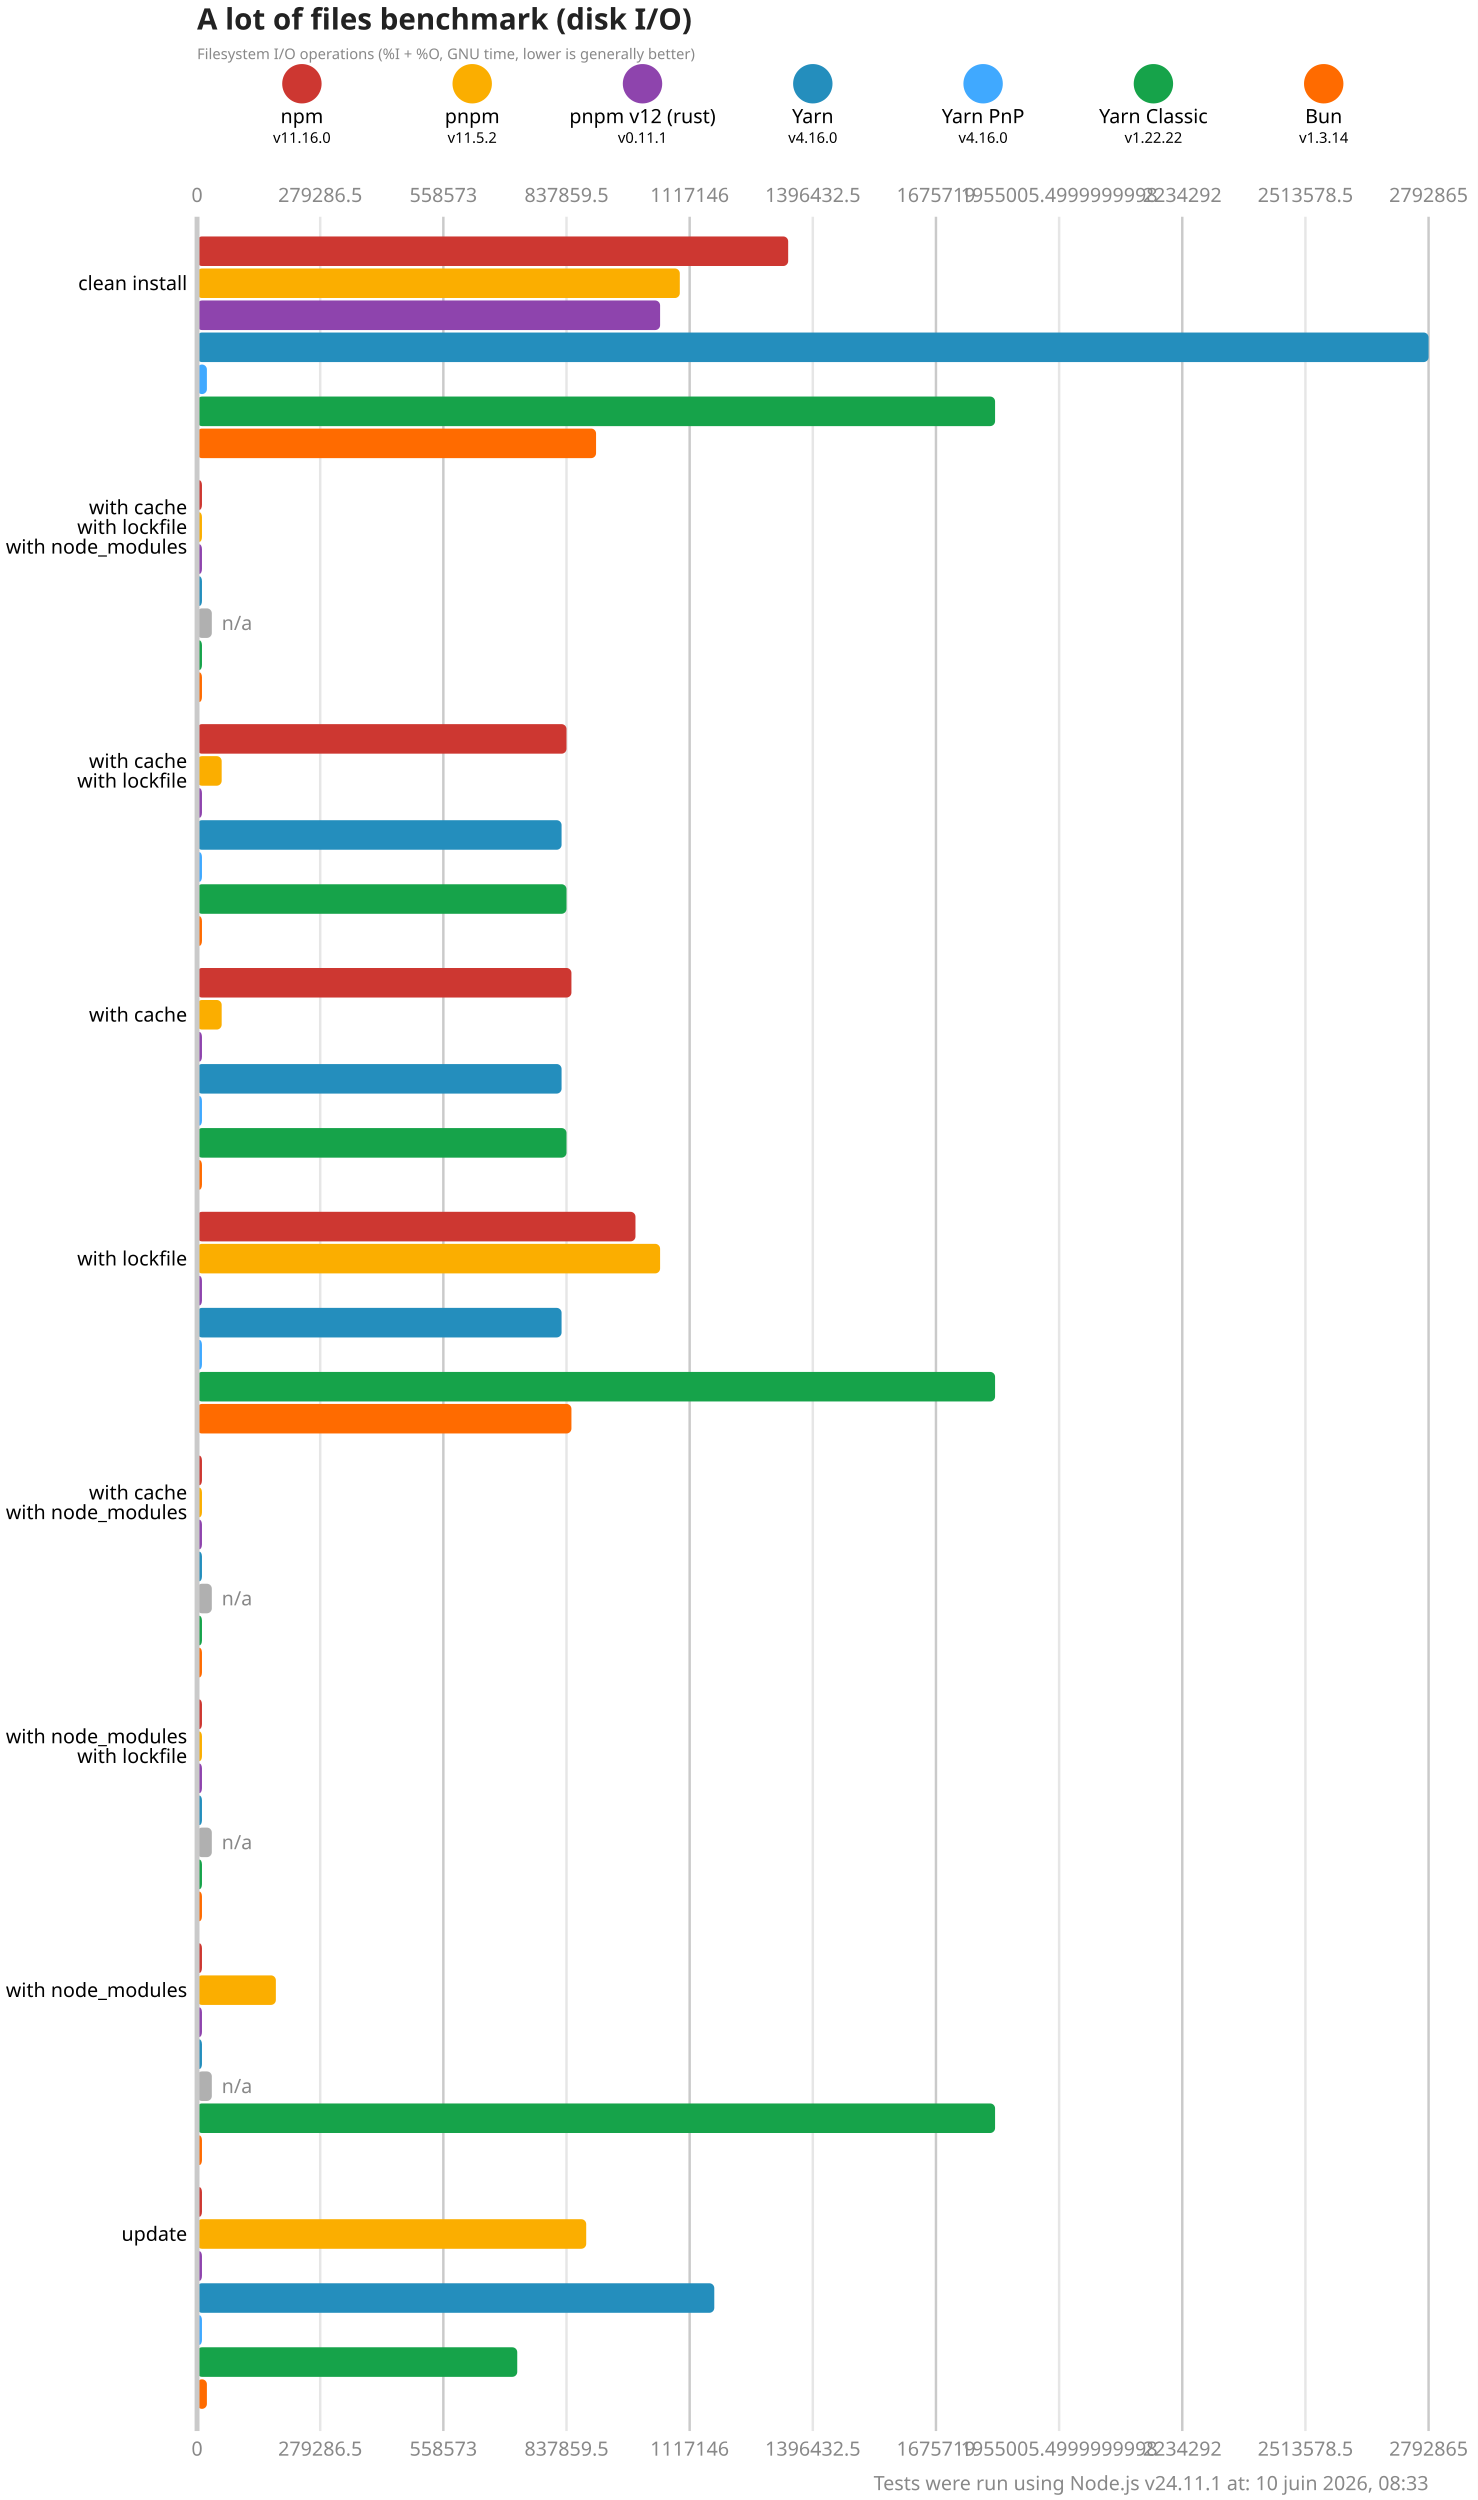
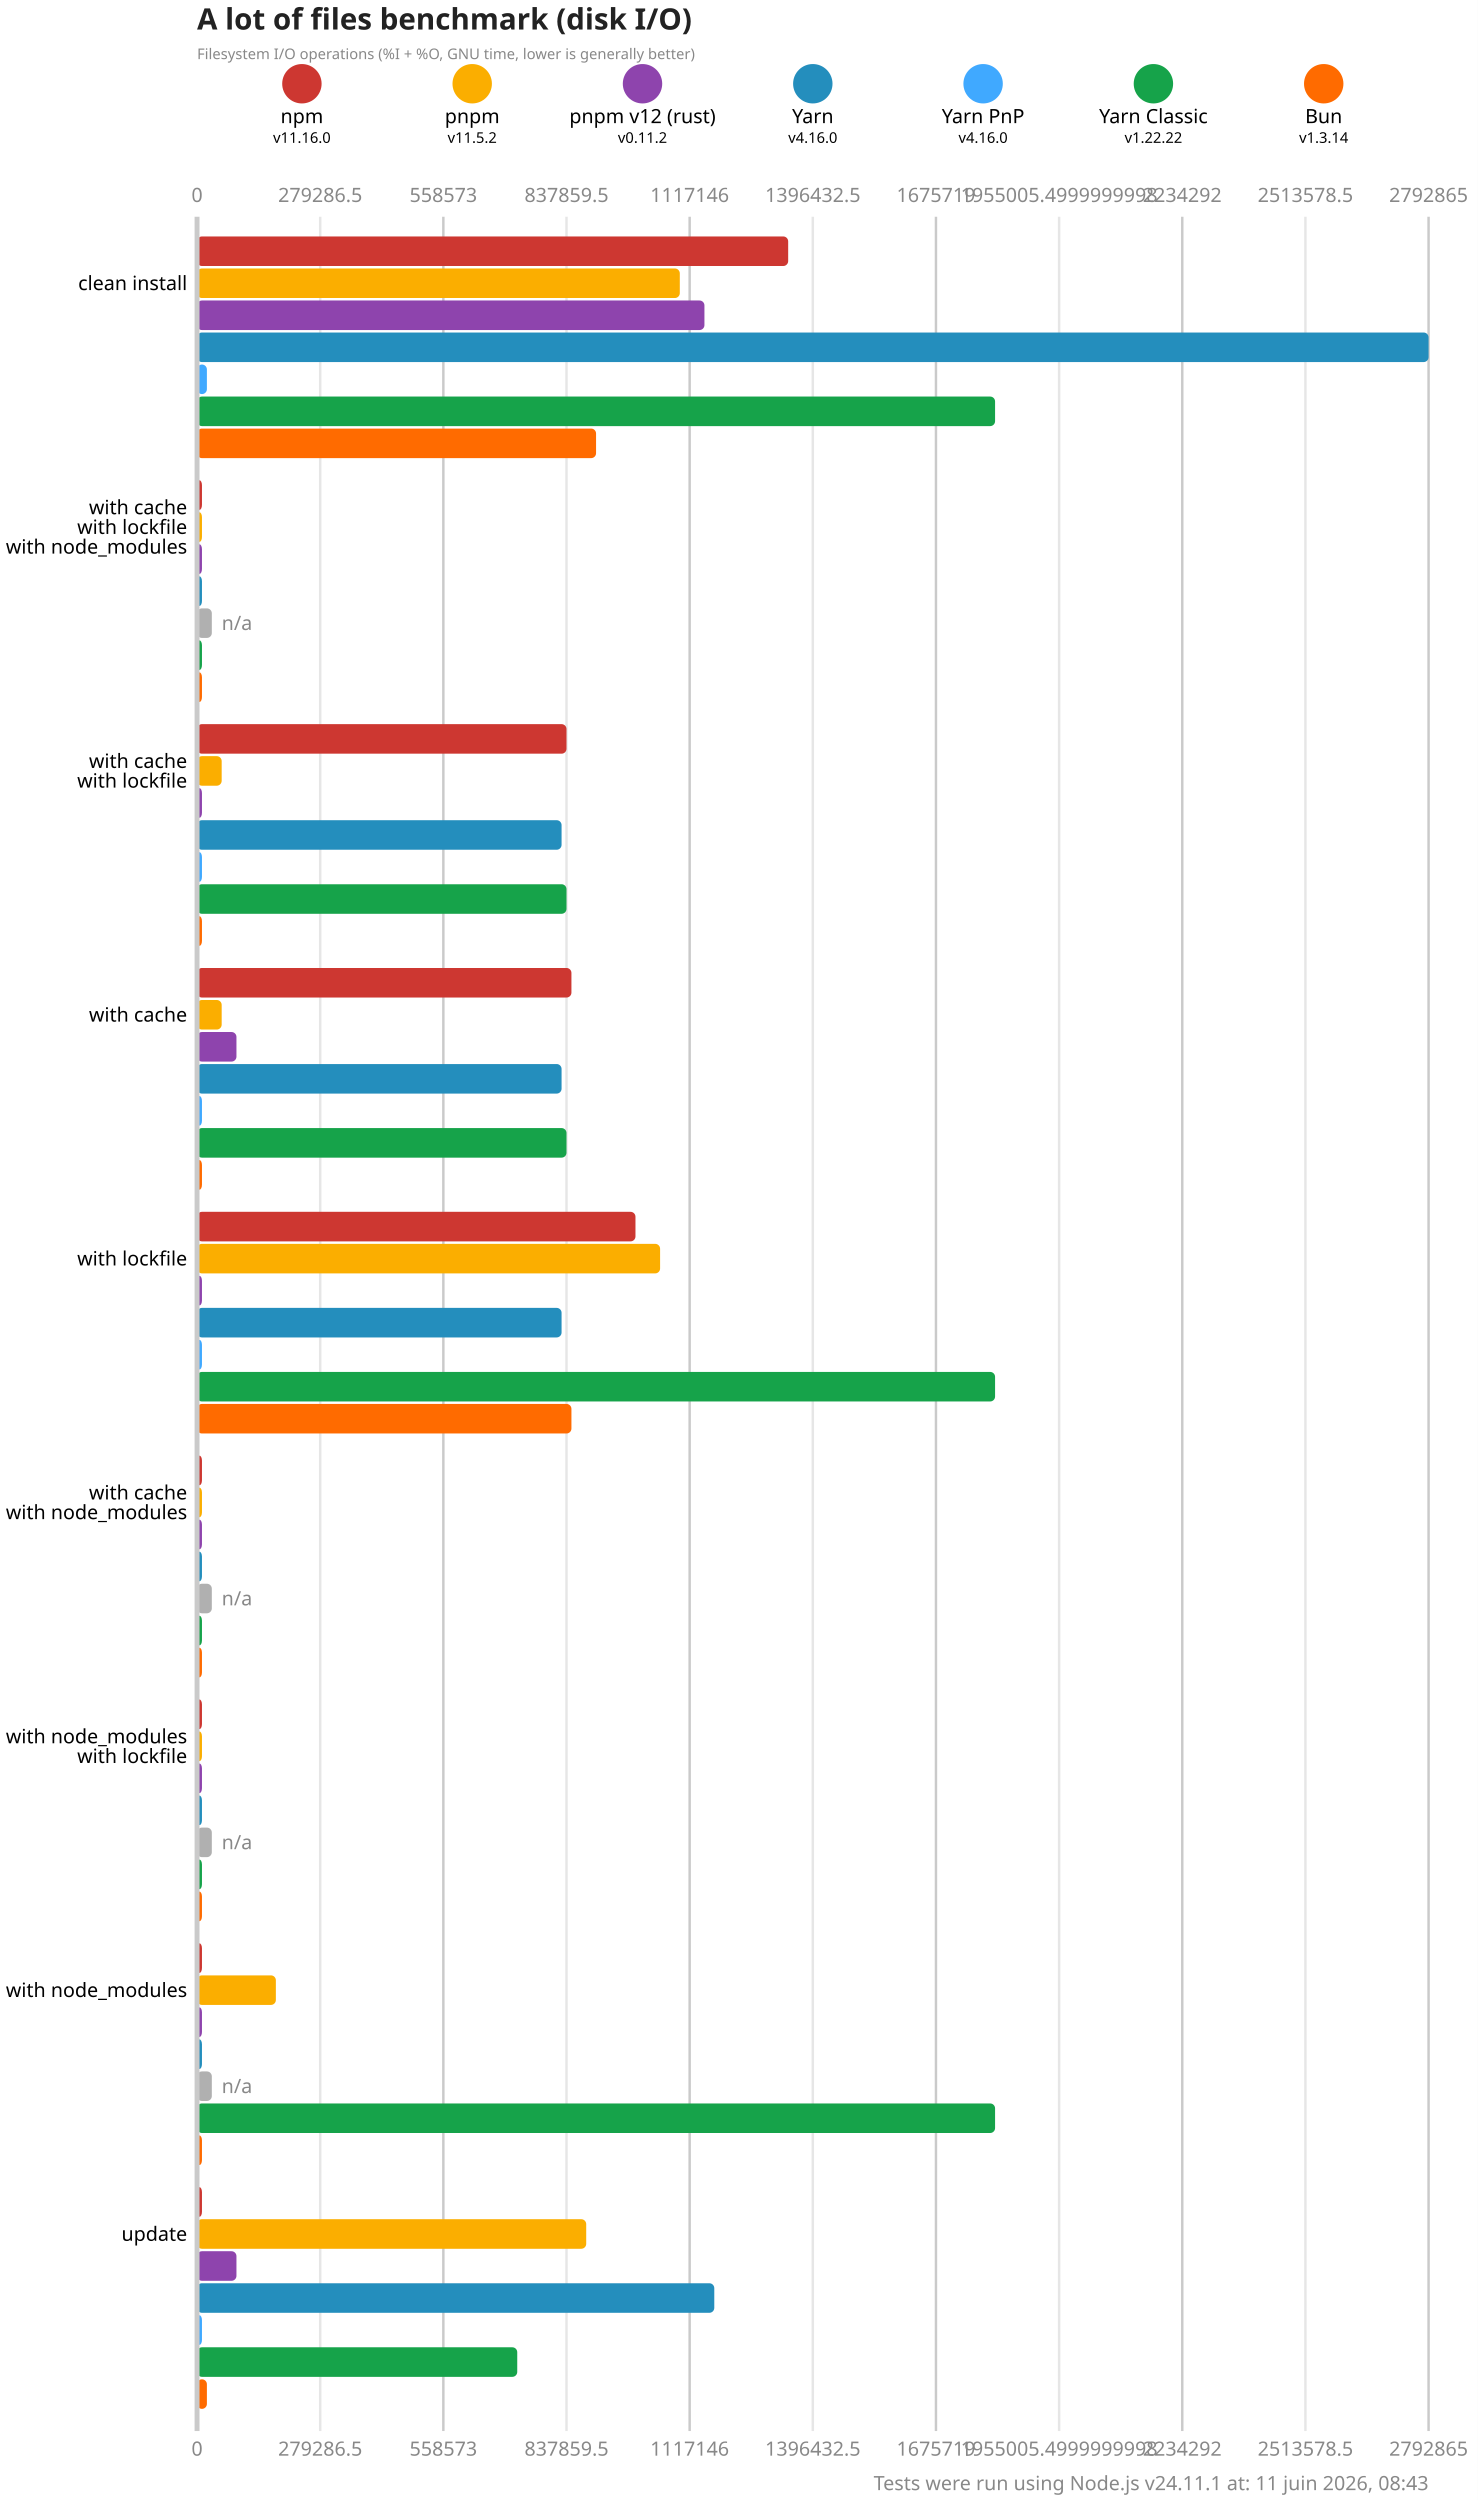
<svg xmlns="http://www.w3.org/2000/svg" version="1.1" viewBox="0 0 300 507.5">
  <style>
    .font { font-family: sans-serif; }
    .s3 { font-size: 3px; }
    .s4 { font-size: 4px; }
    .s5 { font-size: 5px; }
    .s6 { font-size: 6px; }
    .title { fill: #222; font-weight: 600; }
    .line { stroke: #cacaca; }
    .lineMinor { stroke: #e6e6e6; }
    .width { stroke-width: 0.5; }
    .text { fill: #888; }
  </style>
  <rect x="0" y="0" width="300" height="507.5" fill="#fff" />
  <text x="40" y="6" class="font s6 title">A lot of files benchmark (disk I/O)</text>
  <text x="40" y="12" class="font s3 text">Filesystem I/O operations (%I + %O, GNU time, lower is generally better)</text>
  <circle cx="61.286" cy="17" r="4" fill="#cd3731" />
  <text x="61.286" y="25" class="font s4" text-anchor="middle">npm</text>
  <text x="61.286" y="29" class="font s3" text-anchor="middle">v11.16.0</text>
  <circle cx="95.857" cy="17" r="4" fill="#fbae00" />
  <text x="95.857" y="25" class="font s4" text-anchor="middle">pnpm</text>
  <text x="95.857" y="29" class="font s3" text-anchor="middle">v11.5.2</text>
  <circle cx="130.429" cy="17" r="4" fill="#8e44ad" />
  <text x="130.429" y="25" class="font s4" text-anchor="middle">pnpm v12 (rust)</text>
-   <text x="130.429" y="29" class="font s3" text-anchor="middle">v0.11.1</text>
+   <text x="130.429" y="29" class="font s3" text-anchor="middle">v0.11.2</text>
  <circle cx="165" cy="17" r="4" fill="#248ebd" />
  <text x="165" y="25" class="font s4" text-anchor="middle">Yarn</text>
  <text x="165" y="29" class="font s3" text-anchor="middle">v4.16.0</text>
  <circle cx="199.571" cy="17" r="4" fill="#40a9ff" />
  <text x="199.571" y="25" class="font s4" text-anchor="middle">Yarn PnP</text>
  <text x="199.571" y="29" class="font s3" text-anchor="middle">v4.16.0</text>
  <circle cx="234.143" cy="17" r="4" fill="#16a34a" />
  <text x="234.143" y="25" class="font s4" text-anchor="middle">Yarn Classic</text>
  <text x="234.143" y="29" class="font s3" text-anchor="middle">v1.22.22</text>
  <circle cx="268.714" cy="17" r="4" fill="#ff6b00" />
  <text x="268.714" y="25" class="font s4" text-anchor="middle">Bun</text>
  <text x="268.714" y="29" class="font s3" text-anchor="middle">v1.3.14</text>
  <text x="40" y="41" class="font s4 text" text-anchor="middle">0</text>
  <text x="40" y="498.5" class="font s4 text" text-anchor="middle">0</text>
  <line x1="65" y1="44" x2="65" y2="493.5" class="lineMinor width" />
  <text x="65" y="41" class="font s4 text" text-anchor="middle">279286.5</text>
  <text x="65" y="498.5" class="font s4 text" text-anchor="middle">279286.5</text>
  <line x1="90" y1="44" x2="90" y2="493.5" class="line width" />
  <text x="90" y="41" class="font s4 text" text-anchor="middle">558573</text>
  <text x="90" y="498.5" class="font s4 text" text-anchor="middle">558573</text>
  <line x1="115" y1="44" x2="115" y2="493.5" class="lineMinor width" />
  <text x="115" y="41" class="font s4 text" text-anchor="middle">837859.5</text>
  <text x="115" y="498.5" class="font s4 text" text-anchor="middle">837859.5</text>
  <line x1="140" y1="44" x2="140" y2="493.5" class="line width" />
  <text x="140" y="41" class="font s4 text" text-anchor="middle">1117146</text>
  <text x="140" y="498.5" class="font s4 text" text-anchor="middle">1117146</text>
  <line x1="165" y1="44" x2="165" y2="493.5" class="lineMinor width" />
  <text x="165" y="41" class="font s4 text" text-anchor="middle">1396432.5</text>
  <text x="165" y="498.5" class="font s4 text" text-anchor="middle">1396432.5</text>
  <line x1="190" y1="44" x2="190" y2="493.5" class="line width" />
  <text x="190" y="41" class="font s4 text" text-anchor="middle">1675719</text>
  <text x="190" y="498.5" class="font s4 text" text-anchor="middle">1675719</text>
  <line x1="215" y1="44" x2="215" y2="493.5" class="lineMinor width" />
  <text x="215" y="41" class="font s4 text" text-anchor="middle">1955005.4999999998</text>
  <text x="215" y="498.5" class="font s4 text" text-anchor="middle">1955005.4999999998</text>
  <line x1="240" y1="44" x2="240" y2="493.5" class="line width" />
  <text x="240" y="41" class="font s4 text" text-anchor="middle">2234292</text>
  <text x="240" y="498.5" class="font s4 text" text-anchor="middle">2234292</text>
  <line x1="265" y1="44" x2="265" y2="493.5" class="lineMinor width" />
  <text x="265" y="41" class="font s4 text" text-anchor="middle">2513578.5</text>
  <text x="265" y="498.5" class="font s4 text" text-anchor="middle">2513578.5</text>
  <line x1="290" y1="44" x2="290" y2="493.5" class="line width" />
  <text x="290" y="41" class="font s4 text" text-anchor="middle">2792865</text>
  <text x="290" y="498.5" class="font s4 text" text-anchor="middle">2792865</text>
  <rect x="40" y="48" width="120" height="6" fill="#cd3731" rx="1" ry="1" />
  <rect x="40" y="54.5" width="98" height="6" fill="#fbae00" rx="1" ry="1" />
-   <rect x="40" y="61" width="94" height="6" fill="#8e44ad" rx="1" ry="1" />
+   <rect x="40" y="61" width="103" height="6" fill="#8e44ad" rx="1" ry="1" />
  <rect x="40" y="67.5" width="250" height="6" fill="#248ebd" rx="1" ry="1" />
  <rect x="40" y="74" width="2" height="6" fill="#40a9ff" rx="1" ry="1" />
  <rect x="40" y="80.5" width="162" height="6" fill="#16a34a" rx="1" ry="1" />
  <rect x="40" y="87" width="81" height="6" fill="#ff6b00" rx="1" ry="1" />
  <rect x="40" y="97.5" width="1" height="6" fill="#cd3731" rx="1" ry="1" />
  <rect x="40" y="104" width="1" height="6" fill="#fbae00" rx="1" ry="1" />
  <rect x="40" y="110.5" width="1" height="6" fill="#8e44ad" rx="1" ry="1" />
  <rect x="40" y="117" width="1" height="6" fill="#248ebd" rx="1" ry="1" />
  <rect x="40" y="123.5" width="3" height="6" fill="#b0b0b0" rx="1" ry="1" />
  <text x="45" y="126.5" class="font s4 text" dominant-baseline="middle">n/a</text>
  <rect x="40" y="130" width="1" height="6" fill="#16a34a" rx="1" ry="1" />
  <rect x="40" y="136.5" width="1" height="6" fill="#ff6b00" rx="1" ry="1" />
  <rect x="40" y="147" width="75" height="6" fill="#cd3731" rx="1" ry="1" />
  <rect x="40" y="153.5" width="5" height="6" fill="#fbae00" rx="1" ry="1" />
  <rect x="40" y="160" width="1" height="6" fill="#8e44ad" rx="1" ry="1" />
  <rect x="40" y="166.5" width="74" height="6" fill="#248ebd" rx="1" ry="1" />
  <rect x="40" y="173" width="1" height="6" fill="#40a9ff" rx="1" ry="1" />
  <rect x="40" y="179.5" width="75" height="6" fill="#16a34a" rx="1" ry="1" />
  <rect x="40" y="186" width="1" height="6" fill="#ff6b00" rx="1" ry="1" />
  <rect x="40" y="196.5" width="76" height="6" fill="#cd3731" rx="1" ry="1" />
  <rect x="40" y="203" width="5" height="6" fill="#fbae00" rx="1" ry="1" />
-   <rect x="40" y="209.5" width="1" height="6" fill="#8e44ad" rx="1" ry="1" />
+   <rect x="40" y="209.5" width="8" height="6" fill="#8e44ad" rx="1" ry="1" />
  <rect x="40" y="216" width="74" height="6" fill="#248ebd" rx="1" ry="1" />
  <rect x="40" y="222.5" width="1" height="6" fill="#40a9ff" rx="1" ry="1" />
  <rect x="40" y="229" width="75" height="6" fill="#16a34a" rx="1" ry="1" />
  <rect x="40" y="235.5" width="1" height="6" fill="#ff6b00" rx="1" ry="1" />
  <rect x="40" y="246" width="89" height="6" fill="#cd3731" rx="1" ry="1" />
  <rect x="40" y="252.5" width="94" height="6" fill="#fbae00" rx="1" ry="1" />
  <rect x="40" y="259" width="1" height="6" fill="#8e44ad" rx="1" ry="1" />
  <rect x="40" y="265.5" width="74" height="6" fill="#248ebd" rx="1" ry="1" />
  <rect x="40" y="272" width="1" height="6" fill="#40a9ff" rx="1" ry="1" />
  <rect x="40" y="278.5" width="162" height="6" fill="#16a34a" rx="1" ry="1" />
  <rect x="40" y="285" width="76" height="6" fill="#ff6b00" rx="1" ry="1" />
  <rect x="40" y="295.5" width="1" height="6" fill="#cd3731" rx="1" ry="1" />
  <rect x="40" y="302" width="1" height="6" fill="#fbae00" rx="1" ry="1" />
  <rect x="40" y="308.5" width="1" height="6" fill="#8e44ad" rx="1" ry="1" />
  <rect x="40" y="315" width="1" height="6" fill="#248ebd" rx="1" ry="1" />
  <rect x="40" y="321.5" width="3" height="6" fill="#b0b0b0" rx="1" ry="1" />
  <text x="45" y="324.5" class="font s4 text" dominant-baseline="middle">n/a</text>
  <rect x="40" y="328" width="1" height="6" fill="#16a34a" rx="1" ry="1" />
  <rect x="40" y="334.5" width="1" height="6" fill="#ff6b00" rx="1" ry="1" />
  <rect x="40" y="345" width="1" height="6" fill="#cd3731" rx="1" ry="1" />
  <rect x="40" y="351.5" width="1" height="6" fill="#fbae00" rx="1" ry="1" />
  <rect x="40" y="358" width="1" height="6" fill="#8e44ad" rx="1" ry="1" />
  <rect x="40" y="364.5" width="1" height="6" fill="#248ebd" rx="1" ry="1" />
  <rect x="40" y="371" width="3" height="6" fill="#b0b0b0" rx="1" ry="1" />
  <text x="45" y="374" class="font s4 text" dominant-baseline="middle">n/a</text>
  <rect x="40" y="377.5" width="1" height="6" fill="#16a34a" rx="1" ry="1" />
  <rect x="40" y="384" width="1" height="6" fill="#ff6b00" rx="1" ry="1" />
  <rect x="40" y="394.5" width="1" height="6" fill="#cd3731" rx="1" ry="1" />
  <rect x="40" y="401" width="16" height="6" fill="#fbae00" rx="1" ry="1" />
  <rect x="40" y="407.5" width="1" height="6" fill="#8e44ad" rx="1" ry="1" />
  <rect x="40" y="414" width="1" height="6" fill="#248ebd" rx="1" ry="1" />
  <rect x="40" y="420.5" width="3" height="6" fill="#b0b0b0" rx="1" ry="1" />
  <text x="45" y="423.5" class="font s4 text" dominant-baseline="middle">n/a</text>
  <rect x="40" y="427" width="162" height="6" fill="#16a34a" rx="1" ry="1" />
  <rect x="40" y="433.5" width="1" height="6" fill="#ff6b00" rx="1" ry="1" />
  <rect x="40" y="444" width="1" height="6" fill="#cd3731" rx="1" ry="1" />
  <rect x="40" y="450.5" width="79" height="6" fill="#fbae00" rx="1" ry="1" />
-   <rect x="40" y="457" width="1" height="6" fill="#8e44ad" rx="1" ry="1" />
+   <rect x="40" y="457" width="8" height="6" fill="#8e44ad" rx="1" ry="1" />
  <rect x="40" y="463.5" width="105" height="6" fill="#248ebd" rx="1" ry="1" />
  <rect x="40" y="470" width="1" height="6" fill="#40a9ff" rx="1" ry="1" />
  <rect x="40" y="476.5" width="65" height="6" fill="#16a34a" rx="1" ry="1" />
  <rect x="40" y="483" width="2" height="6" fill="#ff6b00" rx="1" ry="1" />
  <line x1="40" y1="44" x2="40" y2="493.5" class="line" />
  <text x="38" y="57.5" class="font s4" dominant-baseline="middle" text-anchor="end">clean install</text>
  <text x="38" y="103" class="font s4" dominant-baseline="middle" text-anchor="end">with cache</text>
  <text x="38" y="107" class="font s4" dominant-baseline="middle" text-anchor="end">with lockfile</text>
  <text x="38" y="111" class="font s4" dominant-baseline="middle" text-anchor="end">with node_modules</text>
  <text x="38" y="154.5" class="font s4" dominant-baseline="middle" text-anchor="end">with cache</text>
  <text x="38" y="158.5" class="font s4" dominant-baseline="middle" text-anchor="end">with lockfile</text>
  <text x="38" y="206" class="font s4" dominant-baseline="middle" text-anchor="end">with cache</text>
  <text x="38" y="255.5" class="font s4" dominant-baseline="middle" text-anchor="end">with lockfile</text>
  <text x="38" y="303" class="font s4" dominant-baseline="middle" text-anchor="end">with cache</text>
  <text x="38" y="307" class="font s4" dominant-baseline="middle" text-anchor="end">with node_modules</text>
  <text x="38" y="352.5" class="font s4" dominant-baseline="middle" text-anchor="end">with node_modules</text>
  <text x="38" y="356.5" class="font s4" dominant-baseline="middle" text-anchor="end">with lockfile</text>
  <text x="38" y="404" class="font s4" dominant-baseline="middle" text-anchor="end">with node_modules</text>
  <text x="38" y="453.5" class="font s4" dominant-baseline="middle" text-anchor="end">update</text>
-   <text x="290" y="505.5" class="font s4 text" text-anchor="end">Tests were run using Node.js v24.11.1 at: 10 juin 2026, 08:33</text>
+   <text x="290" y="505.5" class="font s4 text" text-anchor="end">Tests were run using Node.js v24.11.1 at: 11 juin 2026, 08:43</text>
</svg>
